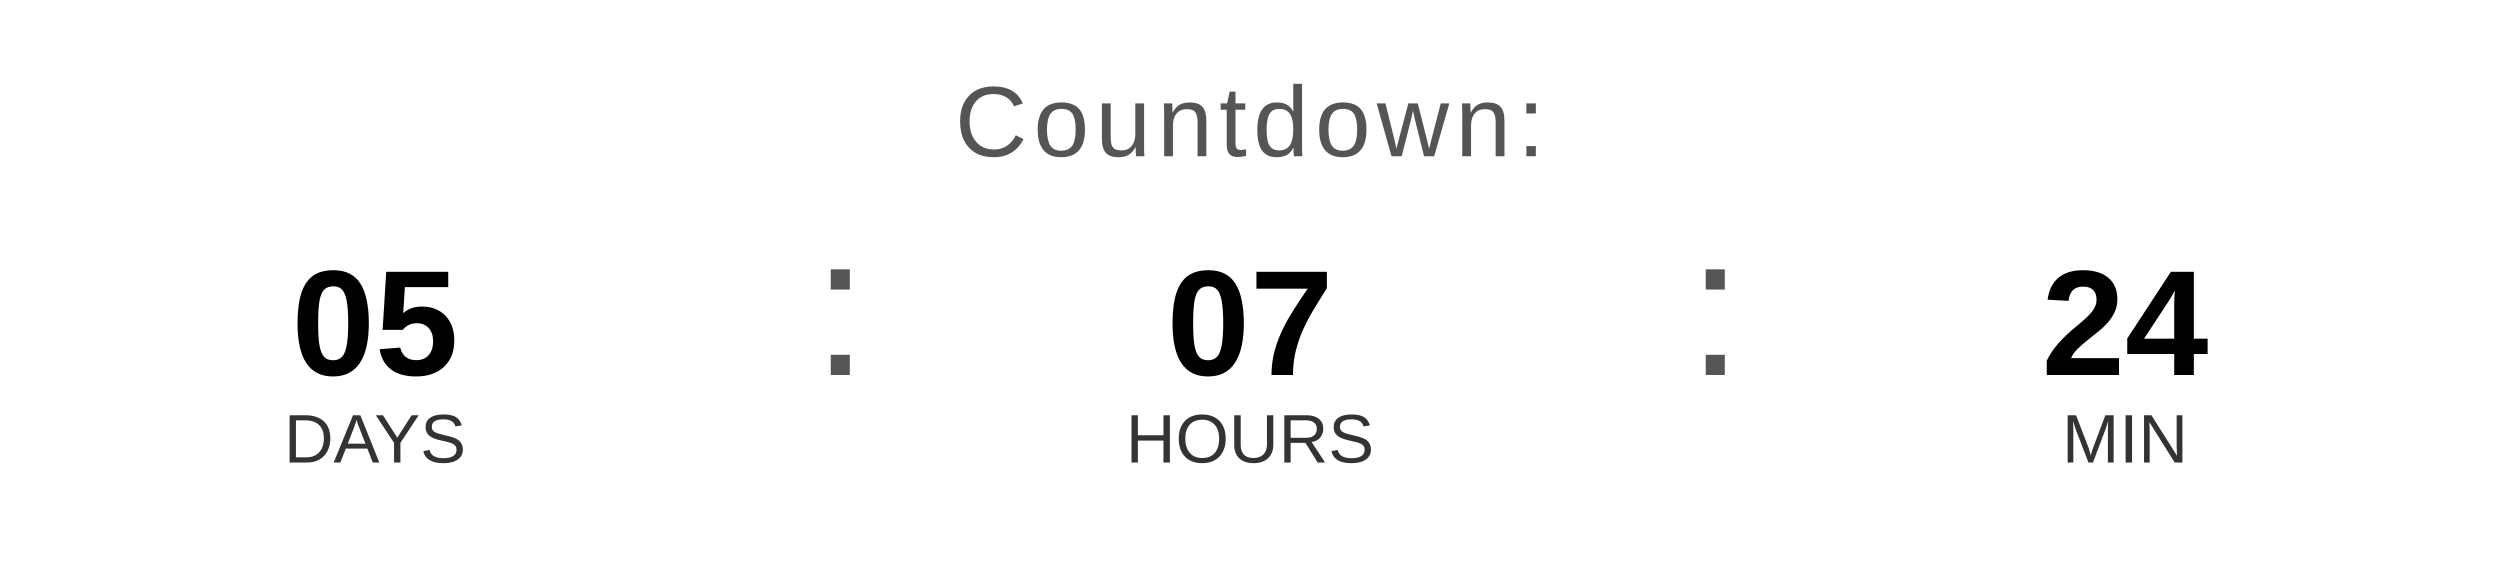
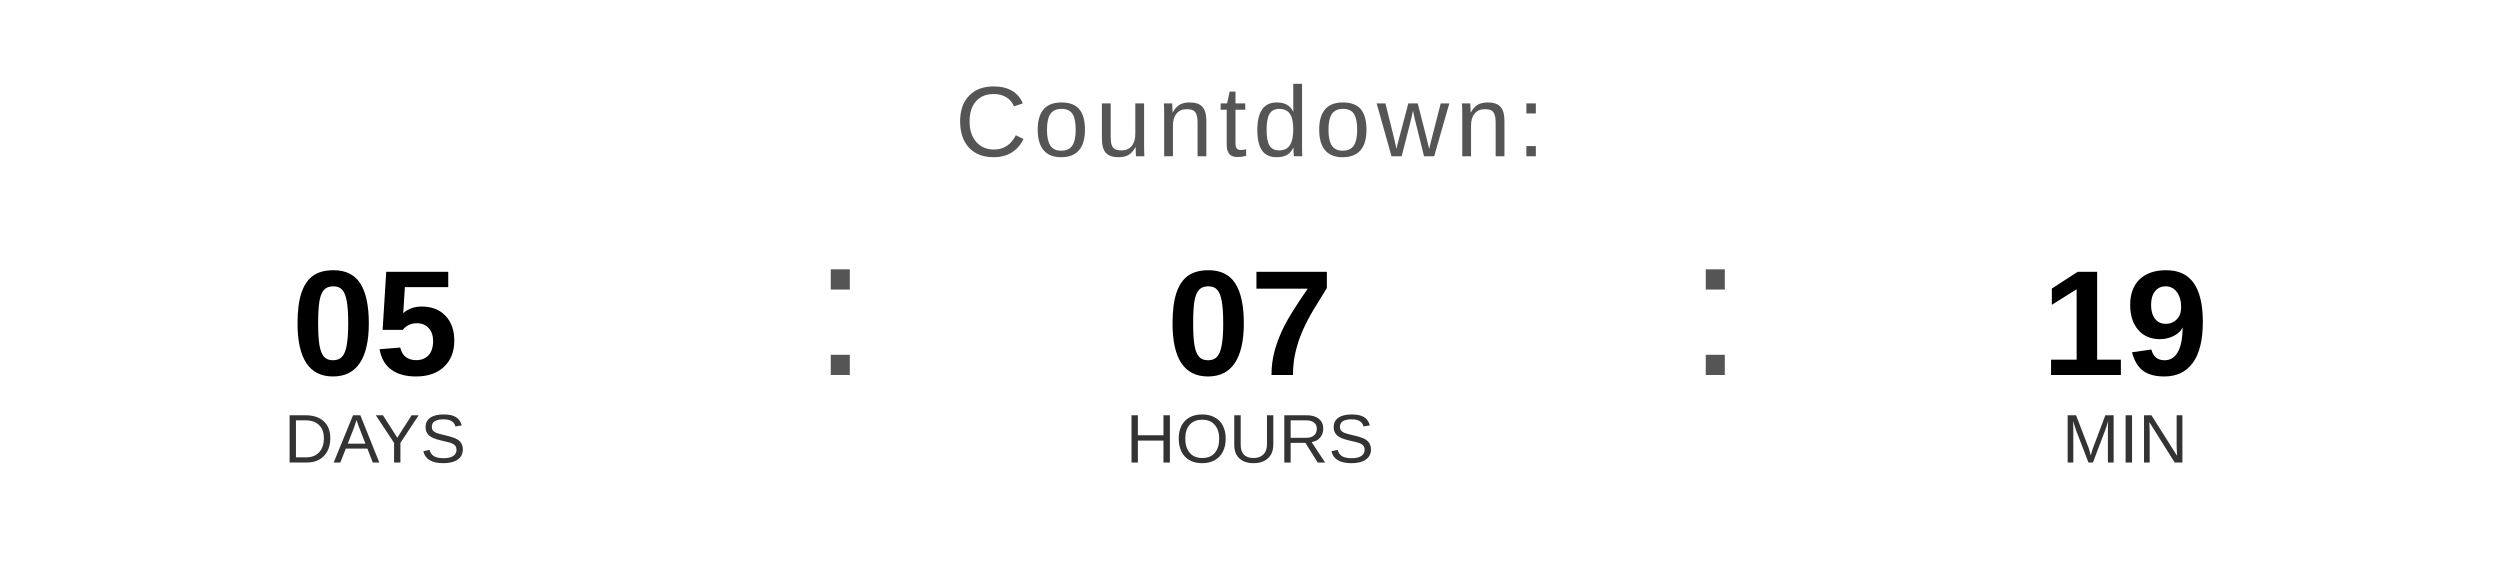
<svg xmlns="http://www.w3.org/2000/svg" width="400" height="90" viewBox="0 0 400 90">
  <text x="200" y="25" font-family="Arial, Helvetica, sans-serif" font-size="16" fill="#555555" text-anchor="middle" letter-spacing="1">
    Countdown:
  </text>
  <text x="60" y="60" font-family="Arial, Helvetica, sans-serif" font-size="24" font-weight="bold" fill="#000000" text-anchor="middle">05</text>
  <text x="60" y="74" font-family="Arial, Helvetica, sans-serif" font-size="11" fill="#333333" text-anchor="middle">DAYS</text>
  <text x="130" y="60" font-family="Arial, sans-serif" font-size="32" fill="#555555">:</text>
  <text x="200" y="60" font-family="Arial, Helvetica, sans-serif" font-size="24" font-weight="bold" fill="#000000" text-anchor="middle">07</text>
  <text x="200" y="74" font-family="Arial, Helvetica, sans-serif" font-size="11" fill="#333333" text-anchor="middle">HOURS</text>
  <text x="270" y="60" font-family="Arial, sans-serif" font-size="32" fill="#555555">:</text>
-   <text x="340" y="60" font-family="Arial, Helvetica, sans-serif" font-size="24" font-weight="bold" fill="#000000" text-anchor="middle">24</text>
+   <text x="340" y="60" font-family="Arial, Helvetica, sans-serif" font-size="24" font-weight="bold" fill="#000000" text-anchor="middle">19</text>
  <text x="340" y="74" font-family="Arial, Helvetica, sans-serif" font-size="11" fill="#333333" text-anchor="middle">MIN</text>
</svg>
